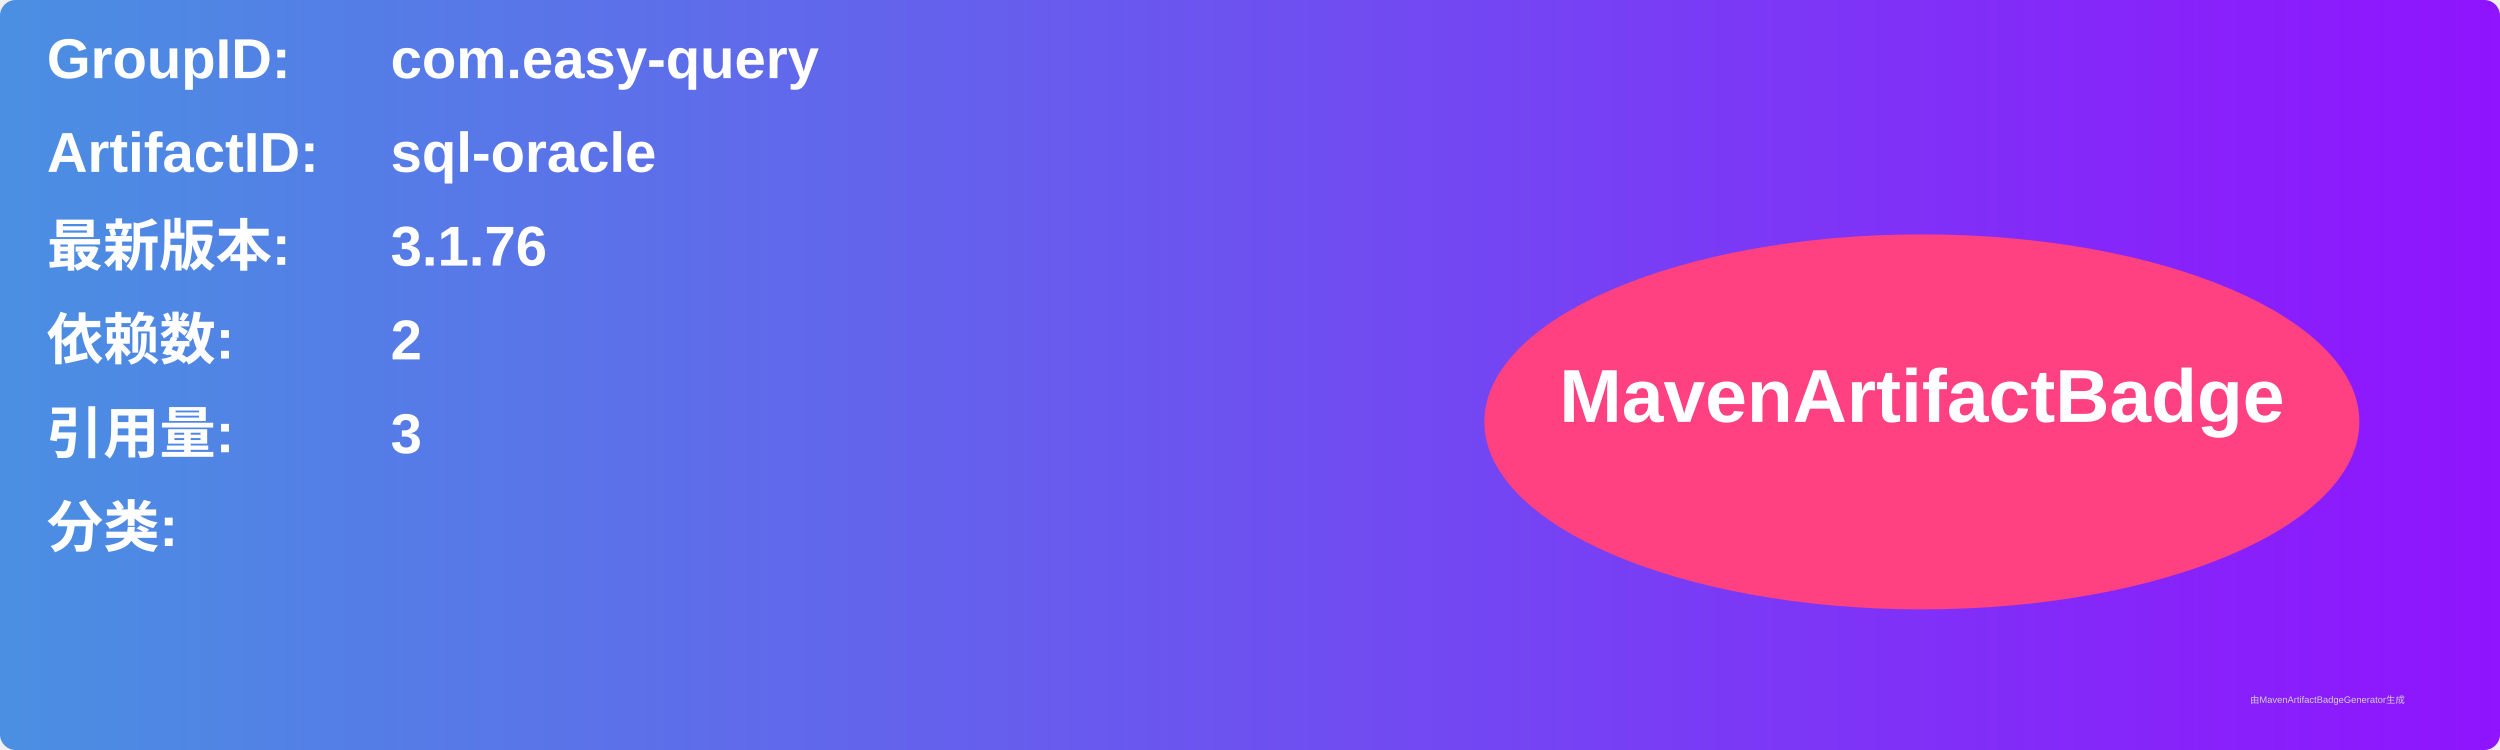
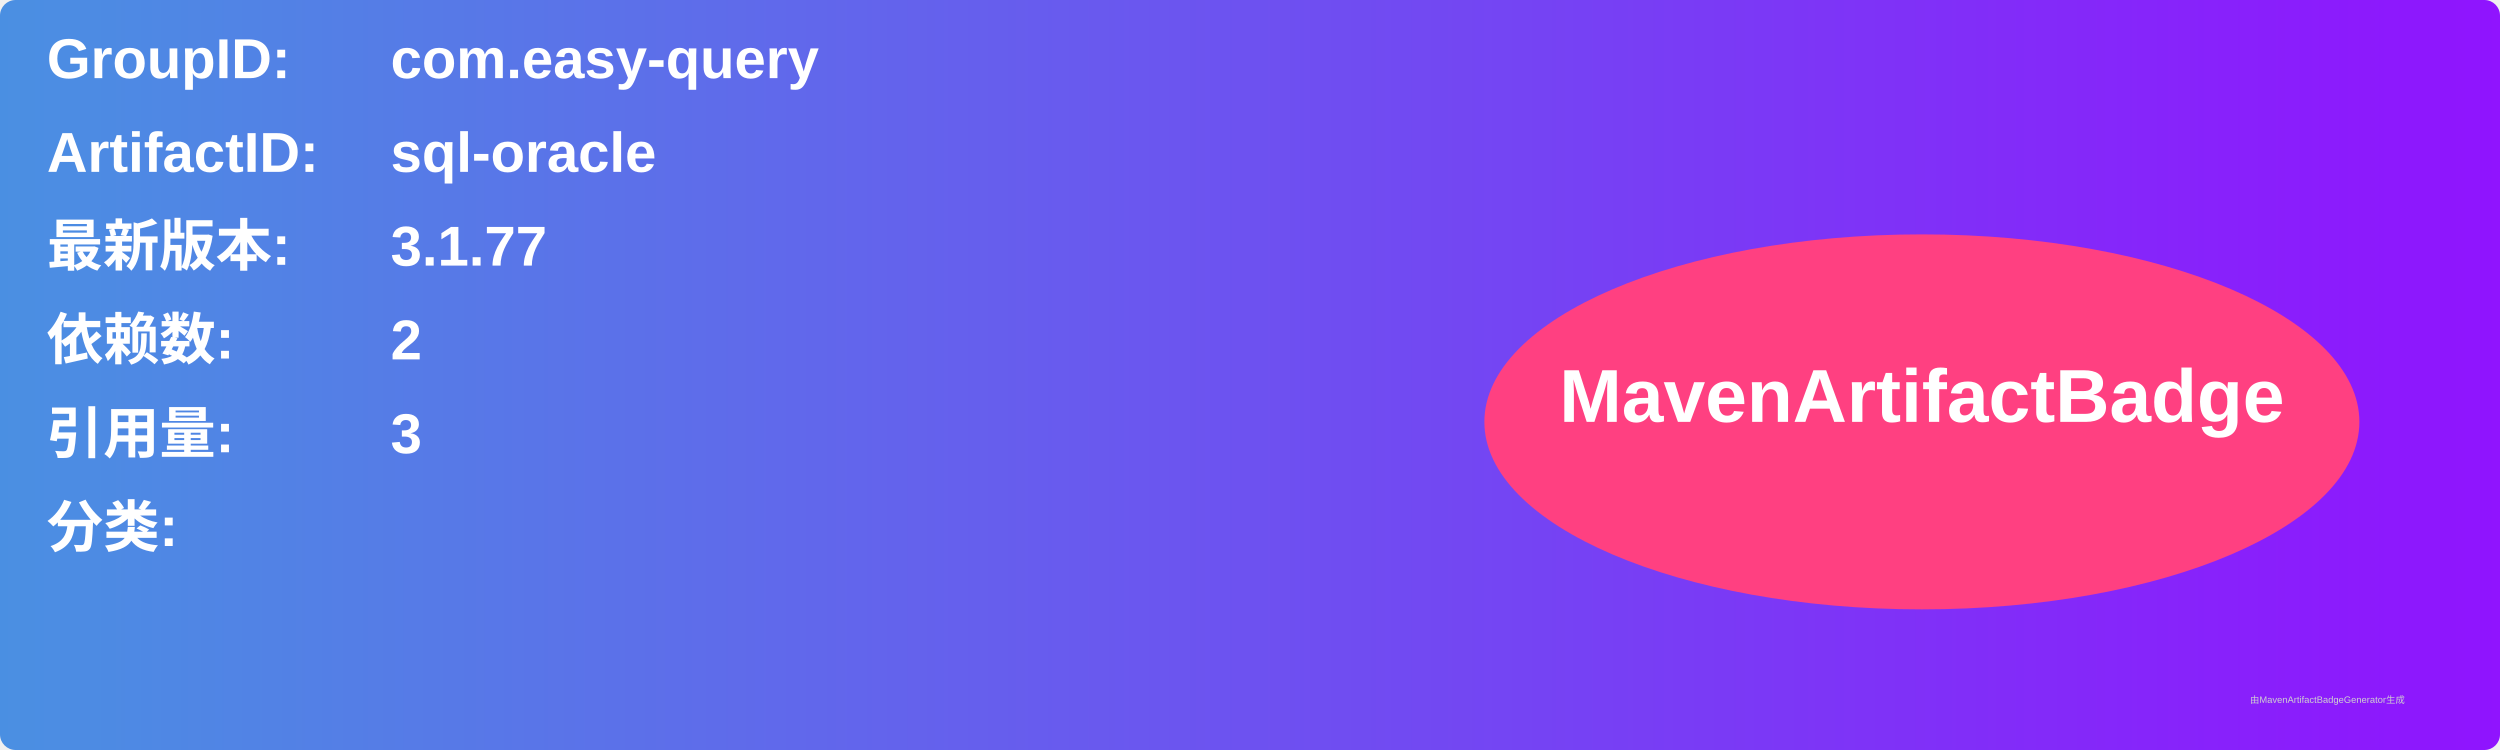
<svg xmlns="http://www.w3.org/2000/svg" width="800" height="240" viewBox="0 0 800 240">
  <linearGradient id="grad" x1="0%" y1="0%" x2="100%" y2="0%">
    <stop offset="0%" stop-color="#4a90e2" />
    <stop offset="100%" stop-color="#9013fe" />
  </linearGradient>
  <rect width="100%" height="100%" rx="5" ry="5" fill="url(#grad)" />
  <g transform="translate(15, 15)">
    <text x="0" y="10" font-family="Arial" font-size="18" fill="white" font-weight="bold" width="260">GroupID:</text>
    <text x="110" y="10" font-family="Arial" font-size="18" fill="white" font-weight="bold" width="460">com.easy-query</text>
    <text x="0" y="40" font-family="Arial" font-size="18" fill="white" font-weight="bold" width="260">ArtifactID:</text>
    <text x="110" y="40" font-family="Arial" font-size="18" fill="white" font-weight="bold" width="460">sql-oracle</text>
    <text x="0" y="70" font-family="Arial" font-size="18" fill="white" font-weight="bold">最新版本:</text>
    <text x="110" y="70" font-family="Arial" font-size="18" fill="white" font-weight="bold">
-       <tspan font-weight="bold">3.1.76</tspan>
+       <tspan font-weight="bold">3.1.77</tspan>
    </text>
    <text x="0" y="100" font-family="Arial" font-size="18" fill="white" font-weight="bold">依赖数: </text>
    <text x="110" y="100" font-family="Arial" font-size="18" fill="white">
      <tspan font-weight="bold">2</tspan>
    </text>
    <text x="0" y="130" font-family="Arial" font-size="18" fill="white" font-weight="bold">引用量: </text>
    <text x="110" y="130" font-family="Arial" font-size="18" fill="white">
      <tspan font-weight="bold">3</tspan>
    </text>
    <text x="0" y="160" font-family="Arial" font-size="18" fill="white" font-weight="bold">分类:</text>
    <text x="10" y="190" font-family="Arial" font-size="10" fill="white">
      <tspan font-weight="bold" />
    </text>
    <ellipse cx="600" cy="120" rx="140" ry="60" fill="#ff4081" />
    <text x="600" y="120" text-anchor="middle" font-family="Arial" font-size="24" fill="white" font-weight="bold">MavenArtifactBadge</text>
  </g>
  <text x="720" y="225" font-family="Arial" font-size="3" fill="#d0d0d0">由MavenArtifactBadgeGenerator生成</text>
</svg>
